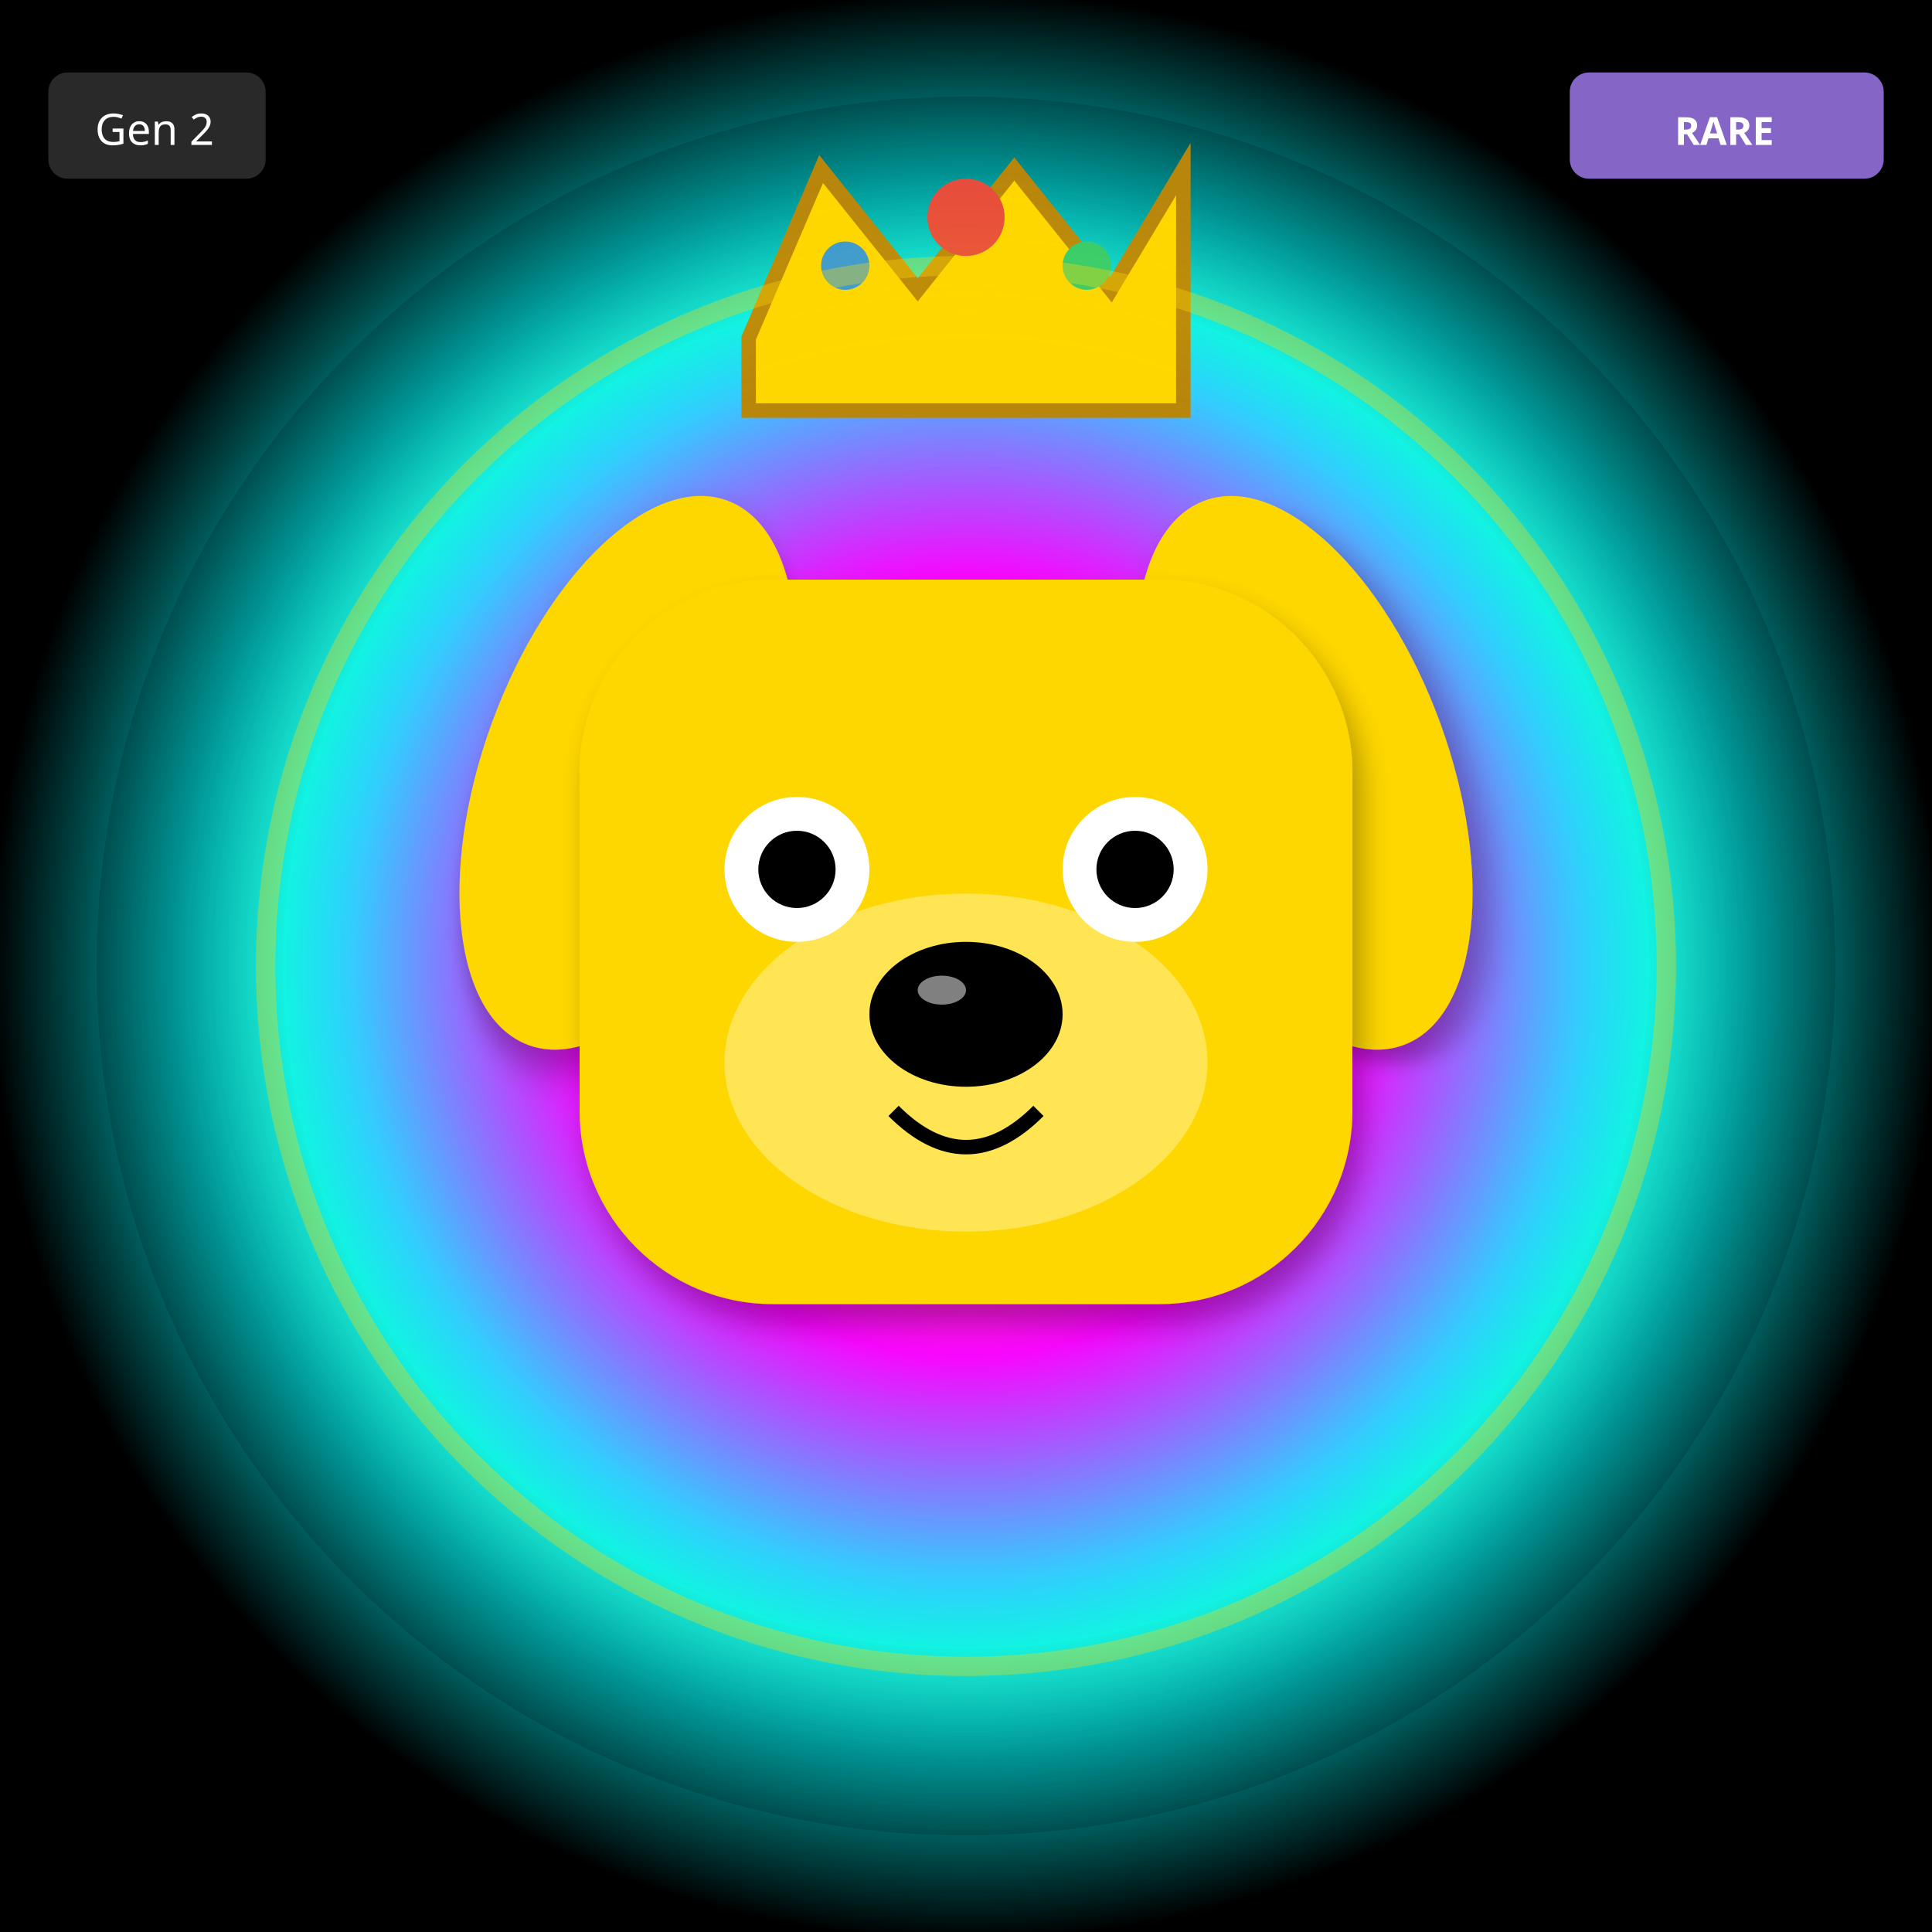
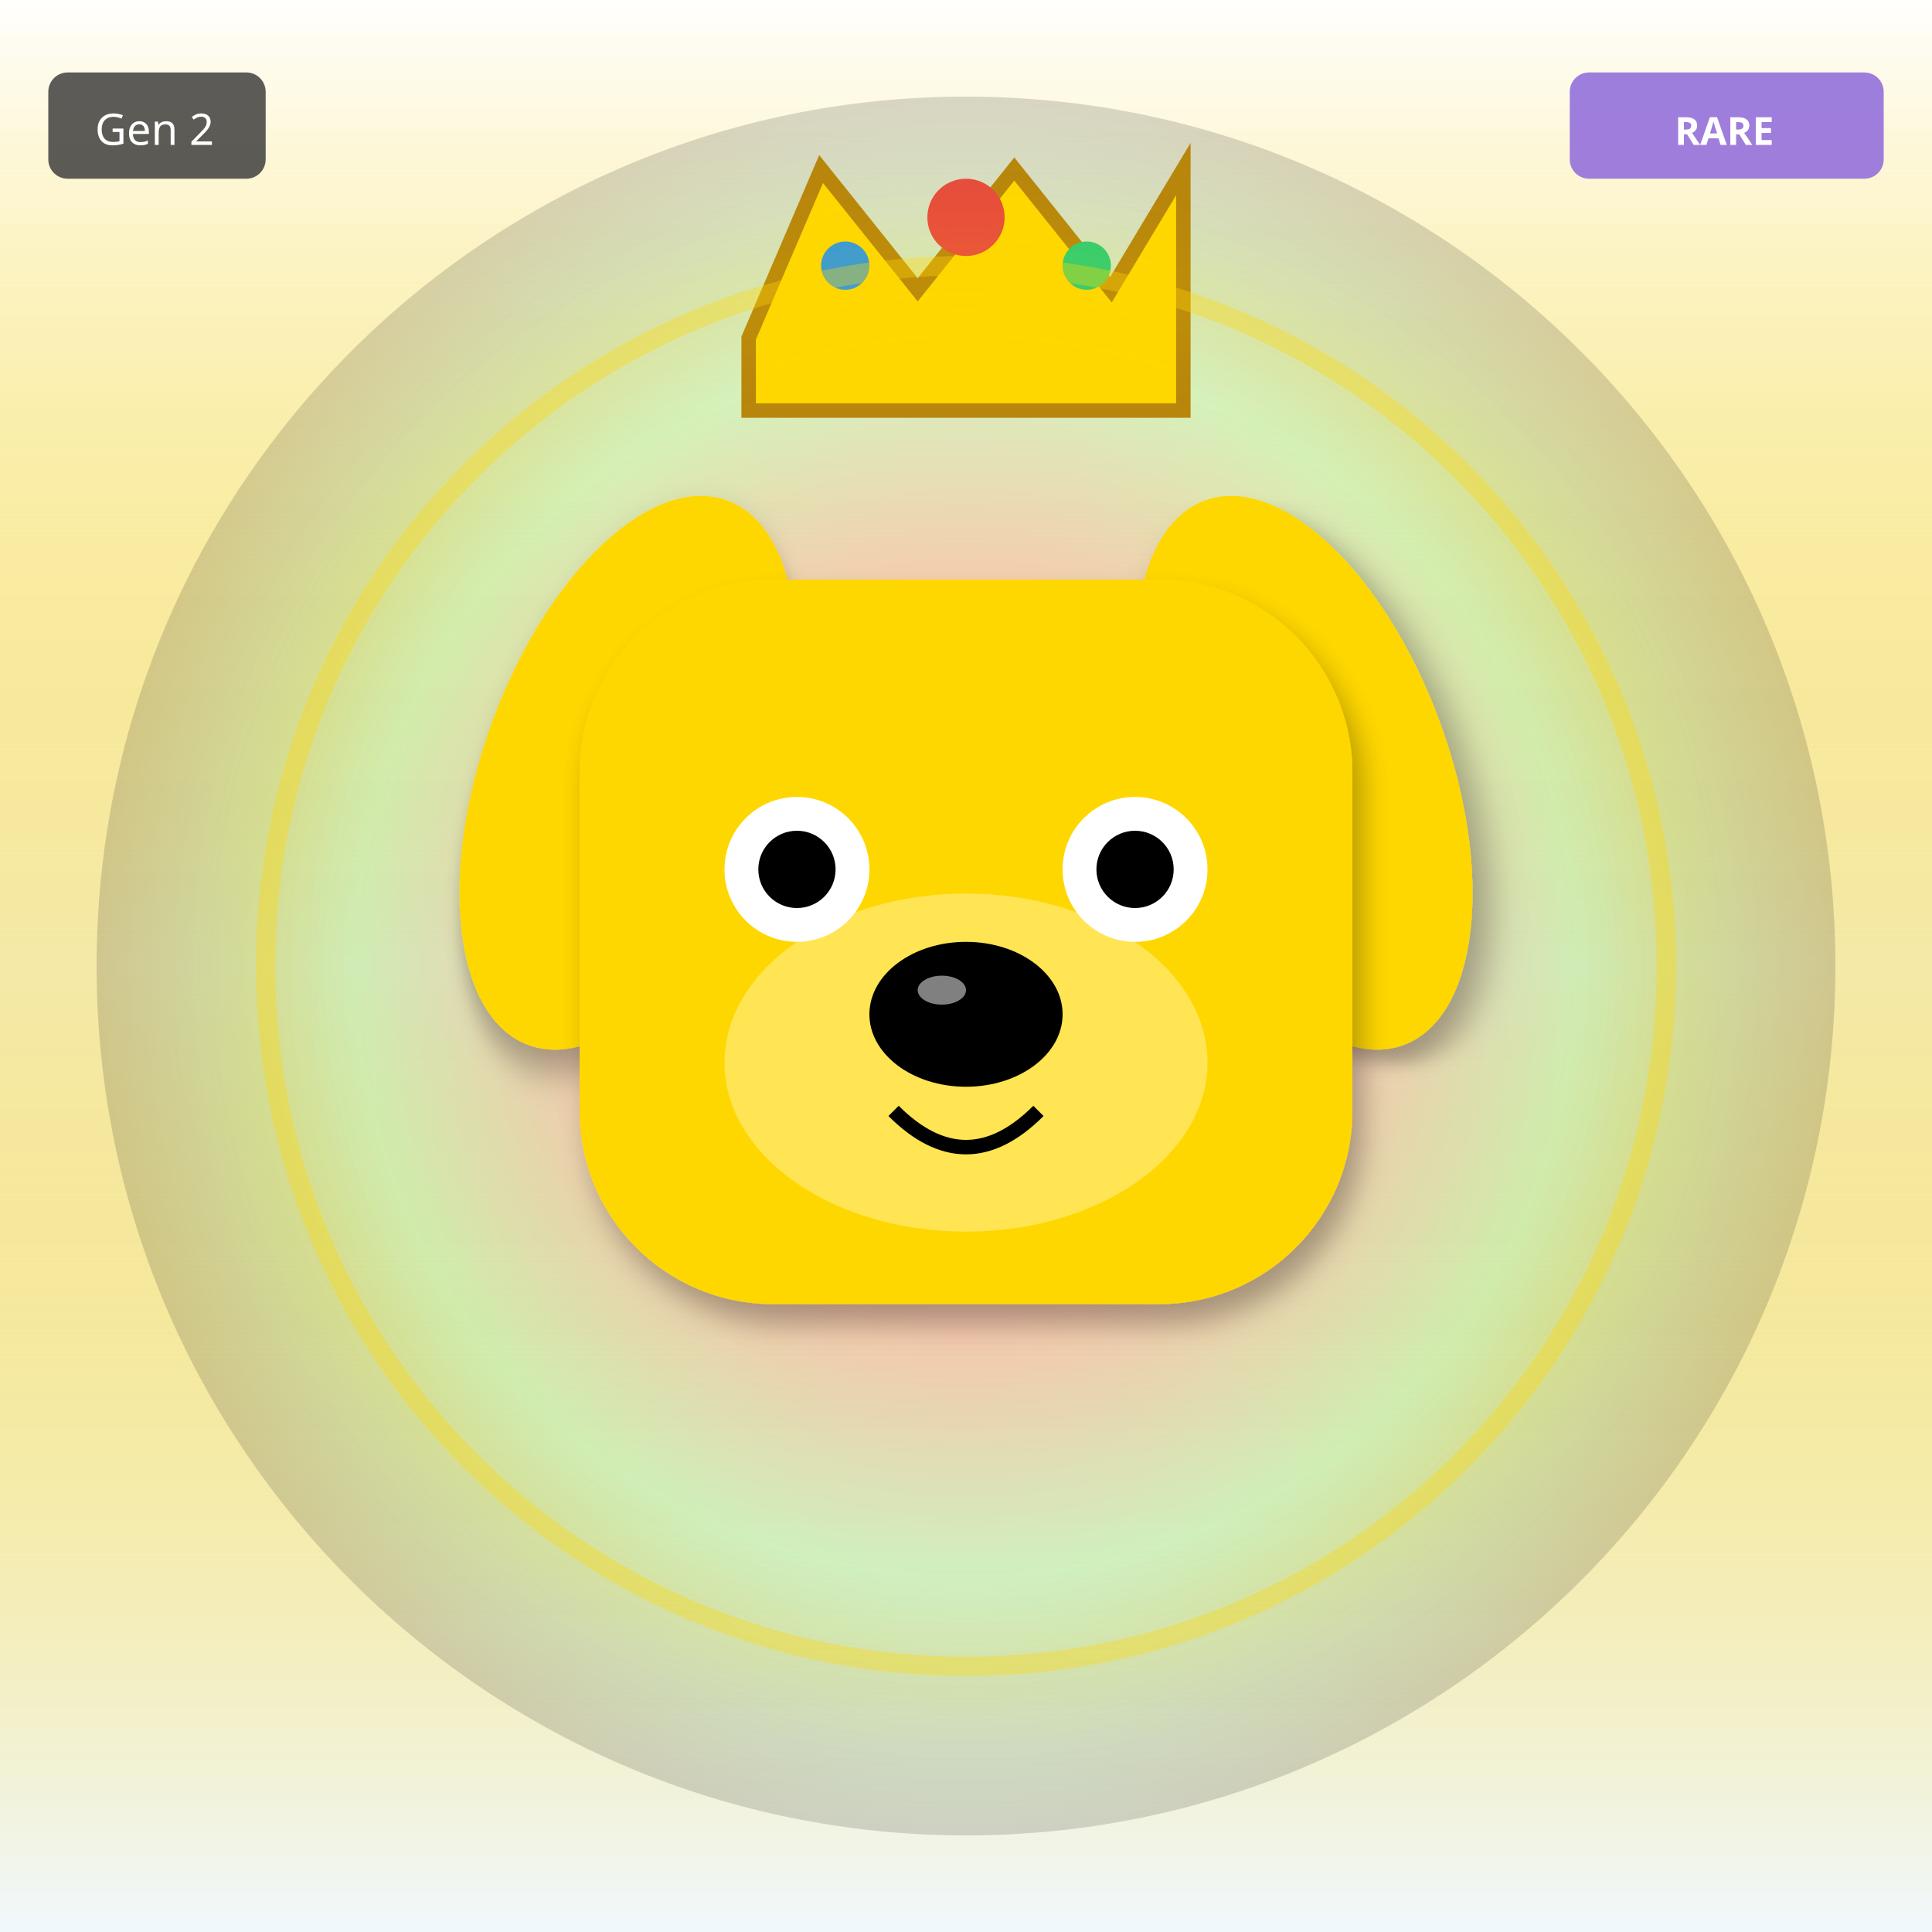
<svg xmlns="http://www.w3.org/2000/svg" width="400" height="400" viewBox="0 0 400 400">
  <defs>
    <filter id="shadow" x="-20%" y="-20%" width="140%" height="140%">
      <feDropShadow dx="2" dy="4" stdDeviation="3" flood-opacity="0.3" />
    </filter>
    <filter id="glow" x="-50%" y="-50%" width="200%" height="200%">
      <feGaussianBlur stdDeviation="8" result="blur" />
      <feMerge>
        <feMergeNode in="blur" />
        <feMergeNode in="SourceGraphic" />
      </feMerge>
    </filter>
    <linearGradient id="rainbow-body" x1="0%" y1="0%" x2="100%" y2="100%">
      <stop offset="0%" stop-color="#FF6B6B" />
      <stop offset="25%" stop-color="#FFE66D" />
      <stop offset="50%" stop-color="#4ECDC4" />
      <stop offset="75%" stop-color="#45B7D1" />
      <stop offset="100%" stop-color="#DDA0DD" />
    </linearGradient>
    <radialGradient id="galaxy-body" cx="30%" cy="30%">
      <stop offset="0%" stop-color="#E6E6FA" />
      <stop offset="50%" stop-color="#9370DB" />
      <stop offset="100%" stop-color="#1A0033" />
    </radialGradient>
    <linearGradient id="holo-body" x1="0%" y1="0%" x2="100%" y2="100%">
      <stop offset="0%" stop-color="#FF00FF" />
      <stop offset="50%" stop-color="#00FFFF" />
      <stop offset="100%" stop-color="#FFFF00" />
    </linearGradient>
    <linearGradient id="sky-gradient" x1="0%" y1="0%" x2="0%" y2="100%">
      <stop offset="0%" stop-color="#87CEEB" />
      <stop offset="100%" stop-color="#E0F4FF" />
    </linearGradient>
    <linearGradient id="grass-gradient" x1="0%" y1="0%" x2="0%" y2="100%">
      <stop offset="0%" stop-color="#90EE90" />
      <stop offset="100%" stop-color="#228B22" />
    </linearGradient>
    <linearGradient id="sunset-gradient" x1="0%" y1="0%" x2="0%" y2="100%">
      <stop offset="0%" stop-color="#FF6B6B" />
      <stop offset="50%" stop-color="#FFE66D" />
      <stop offset="100%" stop-color="#4ECDC4" />
    </linearGradient>
    <linearGradient id="aurora-gradient" x1="0%" y1="0%" x2="100%" y2="100%">
      <stop offset="0%" stop-color="#0D1B2A" />
      <stop offset="30%" stop-color="#00FF7F" />
      <stop offset="70%" stop-color="#FF00FF" />
      <stop offset="100%" stop-color="#0D1B2A" />
    </linearGradient>
    <radialGradient id="multiverse-gradient" cx="50%" cy="50%">
      <stop offset="0%" stop-color="#FFD700" />
      <stop offset="40%" stop-color="#FF00FF" />
      <stop offset="70%" stop-color="#00FFFF" />
      <stop offset="100%" stop-color="#000" />
    </radialGradient>
    <linearGradient id="rift-gradient" x1="0%" y1="0%" x2="100%" y2="100%">
      <stop offset="0%" stop-color="#000" />
      <stop offset="30%" stop-color="#9400D3" />
      <stop offset="50%" stop-color="#00FFFF" />
      <stop offset="70%" stop-color="#9400D3" />
      <stop offset="100%" stop-color="#000" />
    </linearGradient>
    <linearGradient id="heaven-gradient" x1="0%" y1="0%" x2="0%" y2="100%">
      <stop offset="0%" stop-color="#FFF" />
      <stop offset="50%" stop-color="#FFD700" stop-opacity="0.3" />
      <stop offset="100%" stop-color="#F0F8FF" />
    </linearGradient>
    <clipPath id="head-clip">
      <ellipse cx="200" cy="200" rx="110" ry="115" />
    </clipPath>
  </defs>
-   <rect width="400" height="400" fill="url(#multiverse-gradient)" />
+   <rect width="400" height="400" fill="url(#heaven-gradient)" />
  <circle cx="200" cy="200" r="180" fill="url(#multiverse-gradient)" opacity="0.15" />
  <ellipse cx="130" cy="160" rx="30" ry="60" fill="#FFD700" transform="rotate(20 130 160)" filter="url(#shadow)" />
  <ellipse cx="270" cy="160" rx="30" ry="60" fill="#FFD700" transform="rotate(-20 270 160)" filter="url(#shadow)" />
  <rect x="120" y="120" width="160" height="150" rx="40" fill="#FFD700" filter="url(#shadow)" />
  <ellipse cx="200" cy="220" rx="50" ry="35" fill="#FFEC8B" opacity="0.6" />
  <circle cx="165" cy="180" r="15" fill="#FFF" />
  <circle cx="235" cy="180" r="15" fill="#FFF" />
  <circle cx="165" cy="180" r="8" fill="#000" />
  <circle cx="235" cy="180" r="8" fill="#000" />
  <ellipse cx="200" cy="210" rx="20" ry="15" fill="#000" />
  <ellipse cx="195" cy="205" rx="5" ry="3" fill="#FFF" opacity="0.5" />
  <path d="M185 230 Q200 245 215 230" stroke="#000" stroke-width="3" fill="none" />
  <polygon points="155,70 170,35 190,60 210,35 230,60 245,35 245,85 155,85" fill="#FFD700" stroke="#B8860B" stroke-width="3" />
  <circle cx="200" cy="45" r="8" fill="#E74C3C" />
  <circle cx="175" cy="55" r="5" fill="#3498DB" />
  <circle cx="225" cy="55" r="5" fill="#2ECC71" />
  <circle cx="200" cy="200" r="145" fill="none" stroke="#FFD700" stroke-width="4" opacity="0.4" filter="url(#glow)" />
  <g transform="translate(325, 15)">
    <rect width="65" height="22" rx="4" fill="#9370DB" opacity="0.9" />
    <text x="32" y="15" font-size="8" fill="#FFF" text-anchor="middle" font-family="sans-serif" font-weight="bold">RARE</text>
  </g>
  <g transform="translate(10, 15)">
    <rect width="45" height="22" rx="4" fill="#333" opacity="0.8" />
    <text x="22" y="15" font-size="9" fill="#FFF" text-anchor="middle" font-family="sans-serif">Gen 2</text>
  </g>
</svg>
